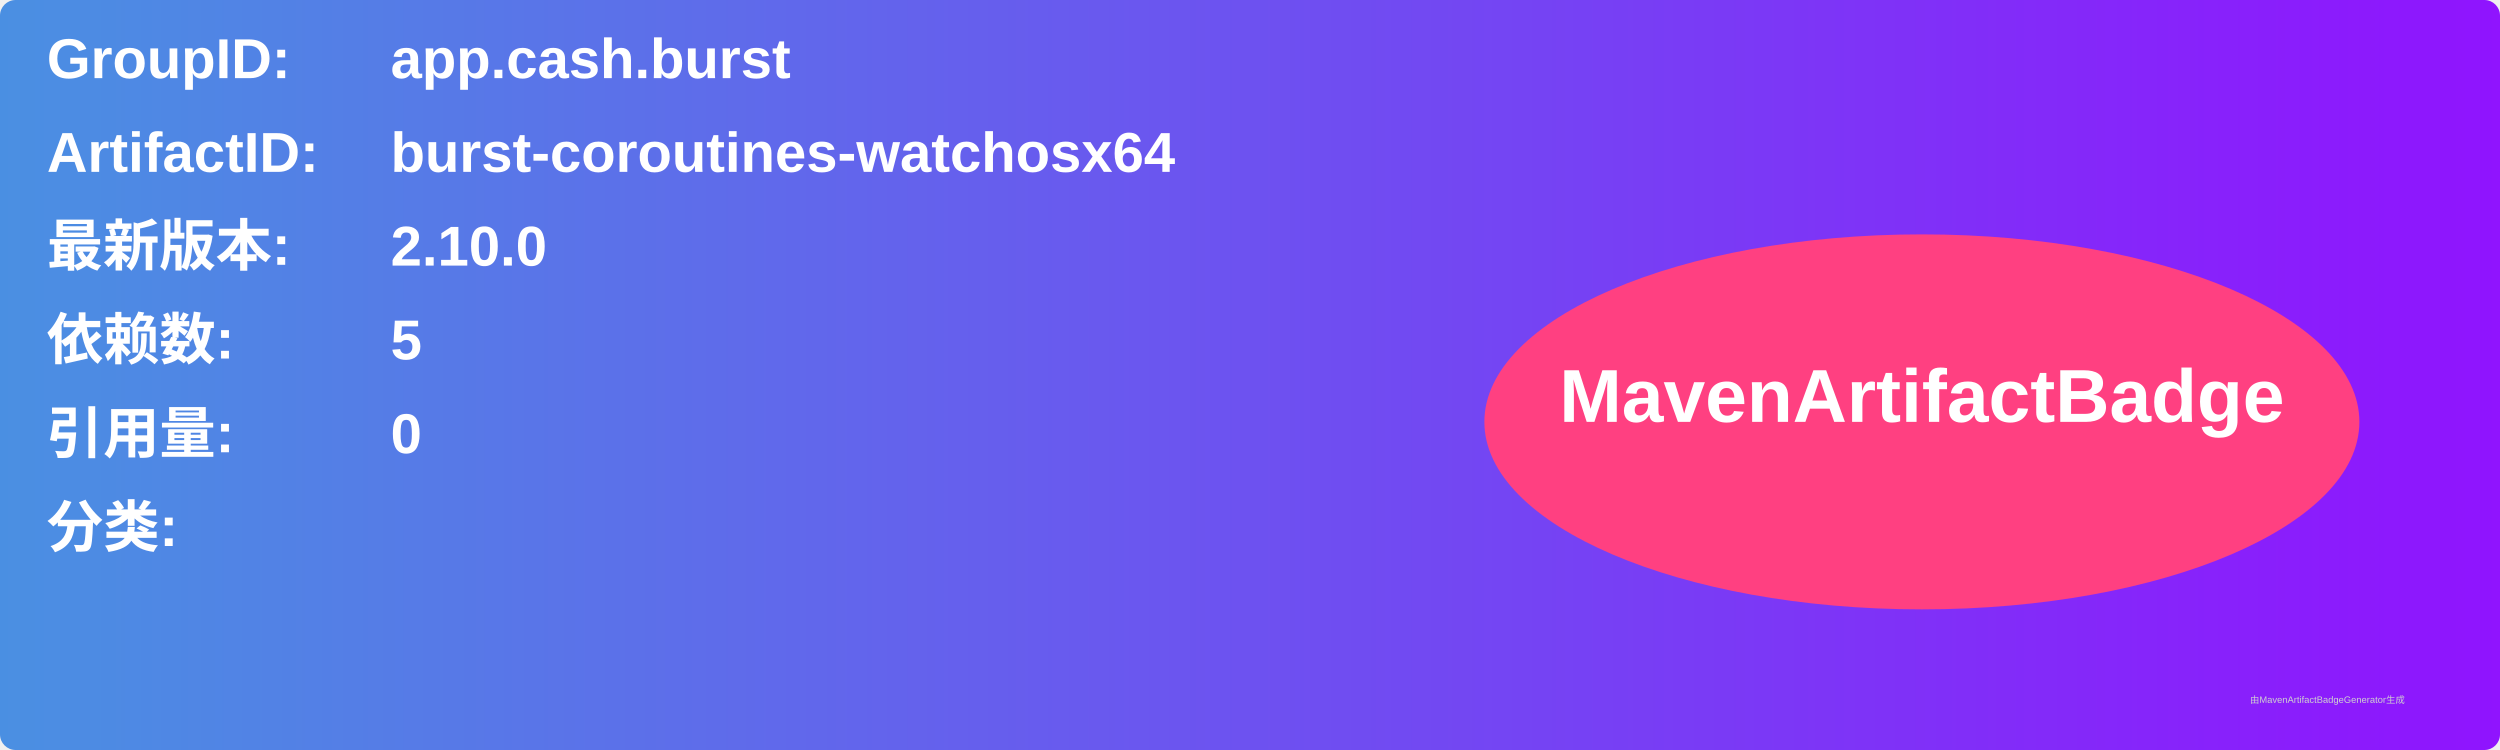
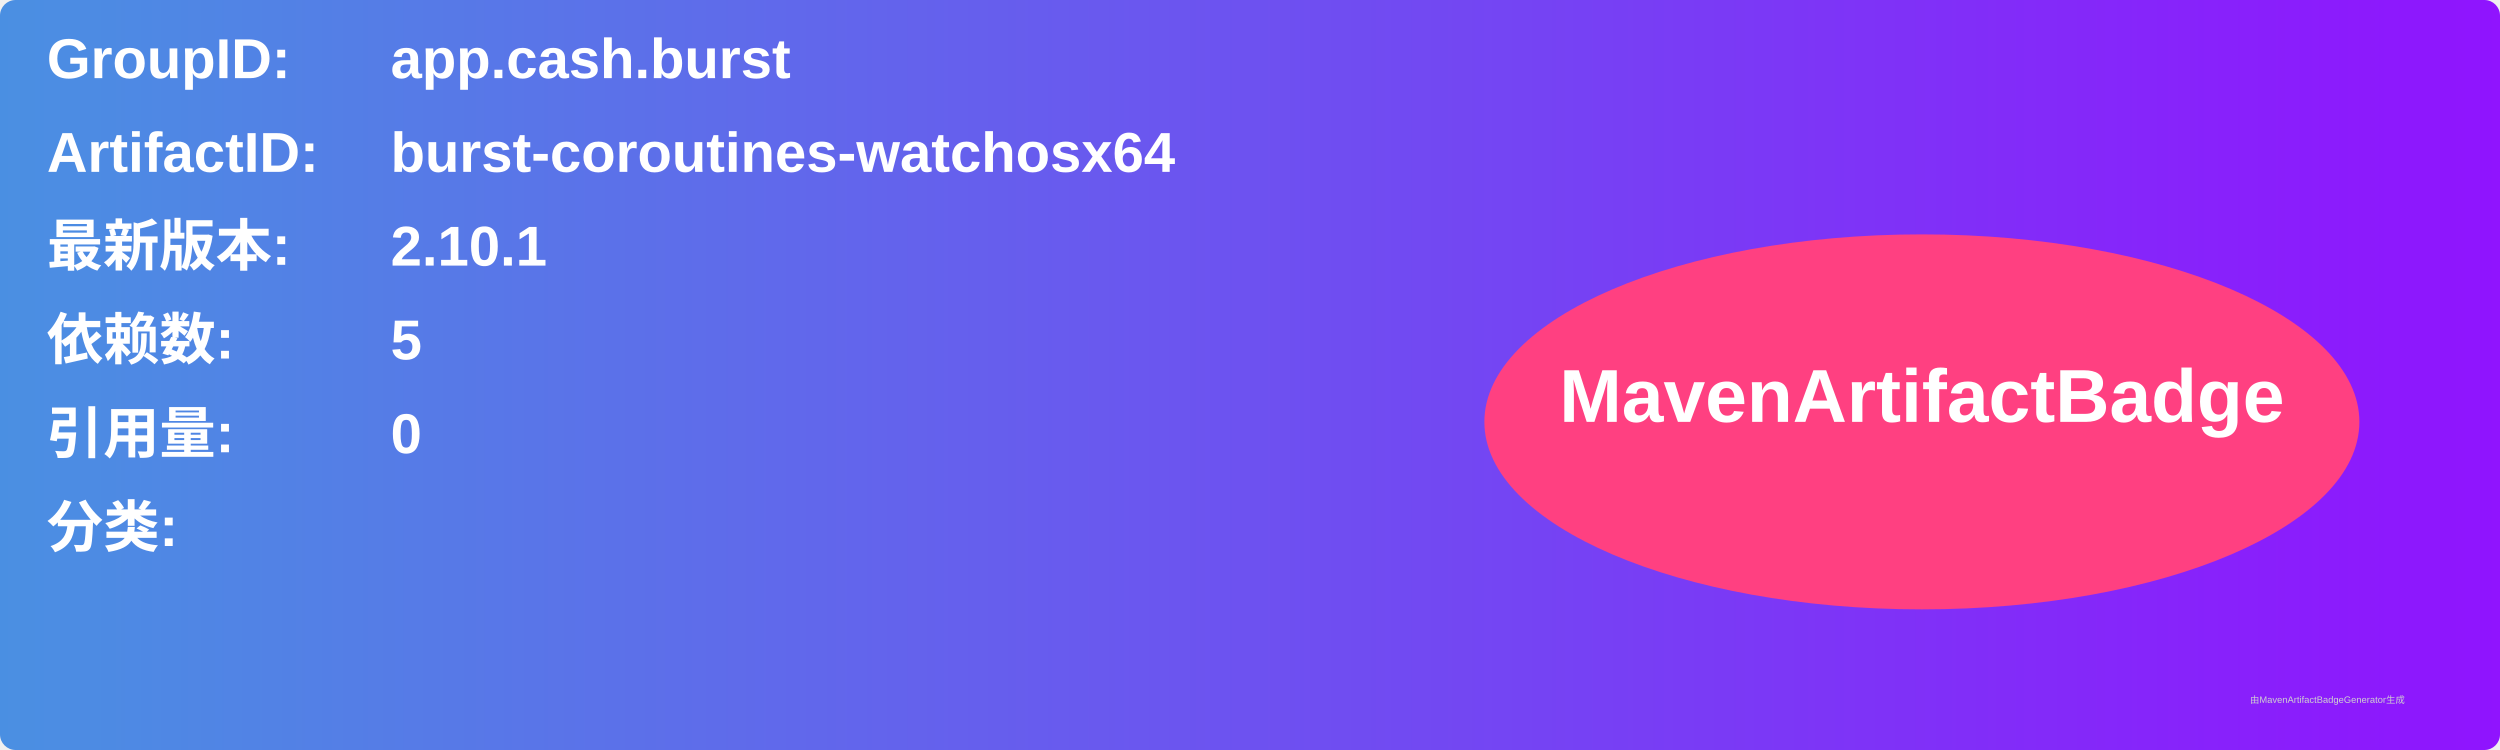
<svg xmlns="http://www.w3.org/2000/svg" width="800" height="240" viewBox="0 0 800 240">
  <linearGradient id="grad" x1="0%" y1="0%" x2="100%" y2="0%">
    <stop offset="0%" stop-color="#4a90e2" />
    <stop offset="100%" stop-color="#9013fe" />
  </linearGradient>
  <rect width="100%" height="100%" rx="5" ry="5" fill="url(#grad)" />
  <g transform="translate(15, 15)">
    <text x="0" y="10" font-family="Arial" font-size="18" fill="white" font-weight="bold" width="260">GroupID:</text>
    <text x="110" y="10" font-family="Arial" font-size="18" fill="white" font-weight="bold" width="460">app.cash.burst</text>
    <text x="0" y="40" font-family="Arial" font-size="18" fill="white" font-weight="bold" width="260">ArtifactID:</text>
    <text x="110" y="40" font-family="Arial" font-size="18" fill="white" font-weight="bold" width="460">burst-coroutines-watchosx64</text>
    <text x="0" y="70" font-family="Arial" font-size="18" fill="white" font-weight="bold">最新版本:</text>
    <text x="110" y="70" font-family="Arial" font-size="18" fill="white" font-weight="bold">
-       <tspan font-weight="bold">2.10.0</tspan>
+       <tspan font-weight="bold">2.10.1</tspan>
    </text>
    <text x="0" y="100" font-family="Arial" font-size="18" fill="white" font-weight="bold">依赖数: </text>
    <text x="110" y="100" font-family="Arial" font-size="18" fill="white">
      <tspan font-weight="bold">5</tspan>
    </text>
    <text x="0" y="130" font-family="Arial" font-size="18" fill="white" font-weight="bold">引用量: </text>
    <text x="110" y="130" font-family="Arial" font-size="18" fill="white">
      <tspan font-weight="bold">0</tspan>
    </text>
    <text x="0" y="160" font-family="Arial" font-size="18" fill="white" font-weight="bold">分类:</text>
    <text x="10" y="190" font-family="Arial" font-size="10" fill="white">
      <tspan font-weight="bold" />
    </text>
    <ellipse cx="600" cy="120" rx="140" ry="60" fill="#ff4081" />
    <text x="600" y="120" text-anchor="middle" font-family="Arial" font-size="24" fill="white" font-weight="bold">MavenArtifactBadge</text>
  </g>
  <text x="720" y="225" font-family="Arial" font-size="3" fill="#d0d0d0">由MavenArtifactBadgeGenerator生成</text>
</svg>
